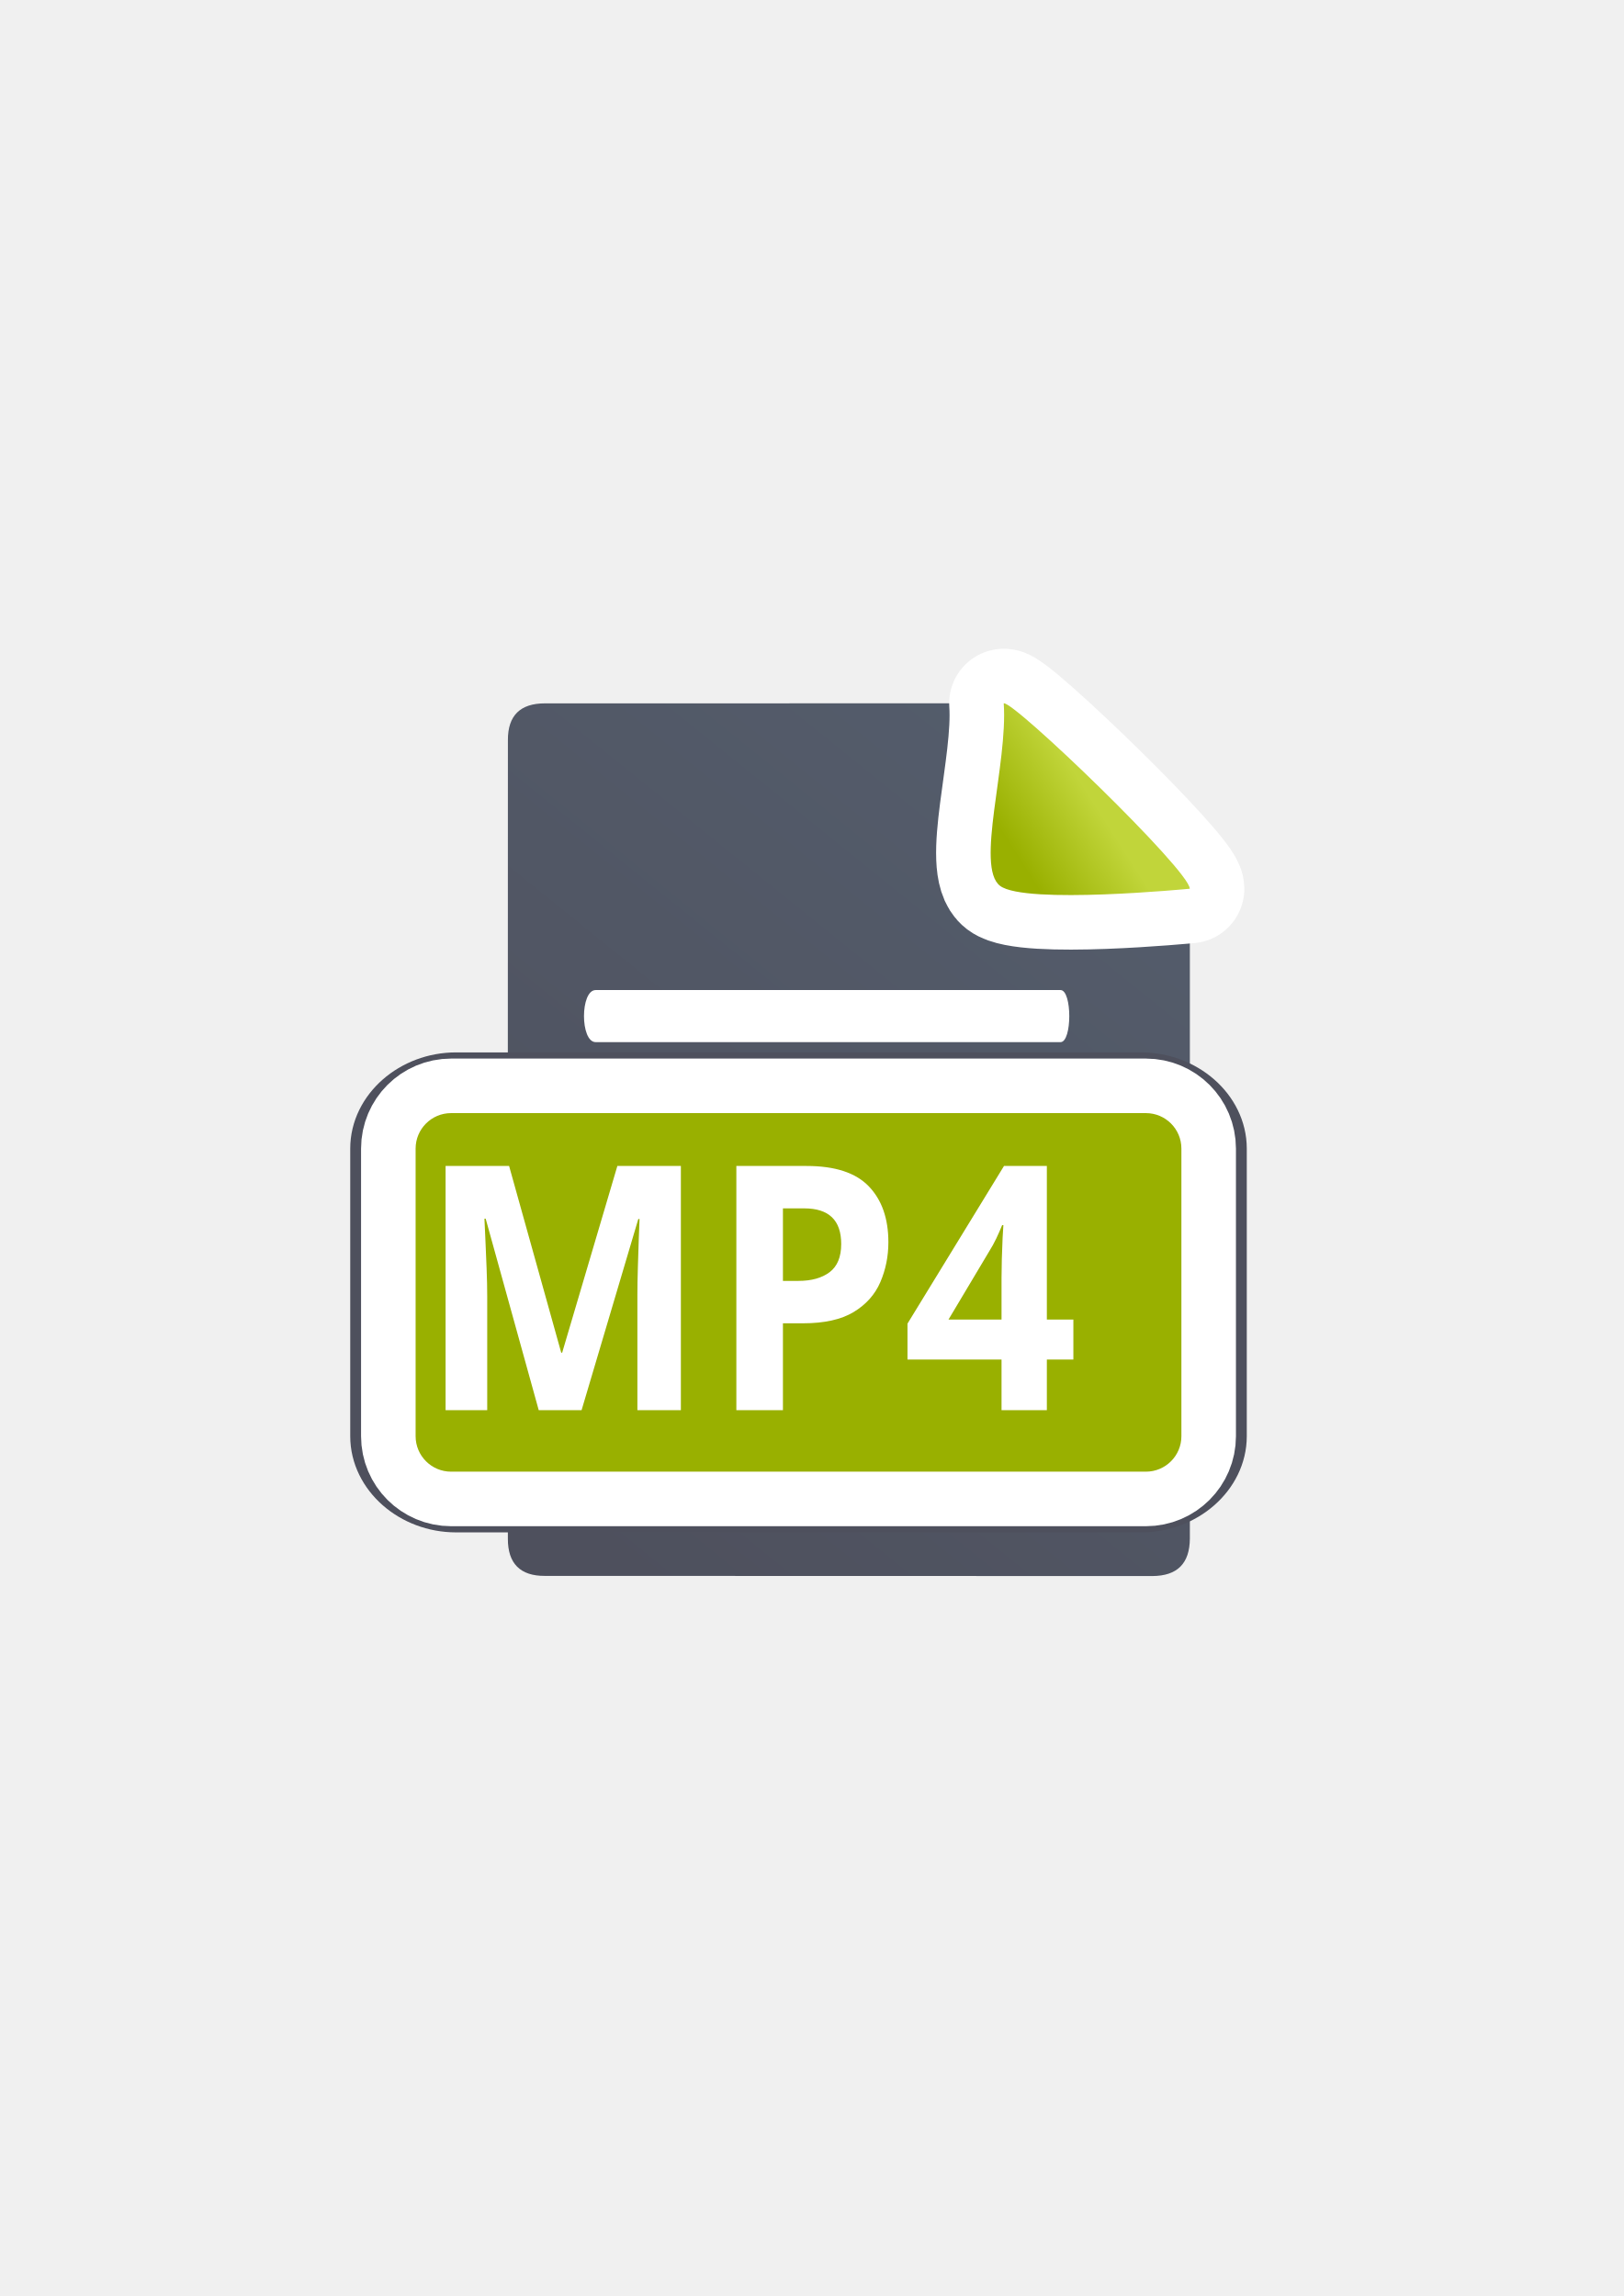
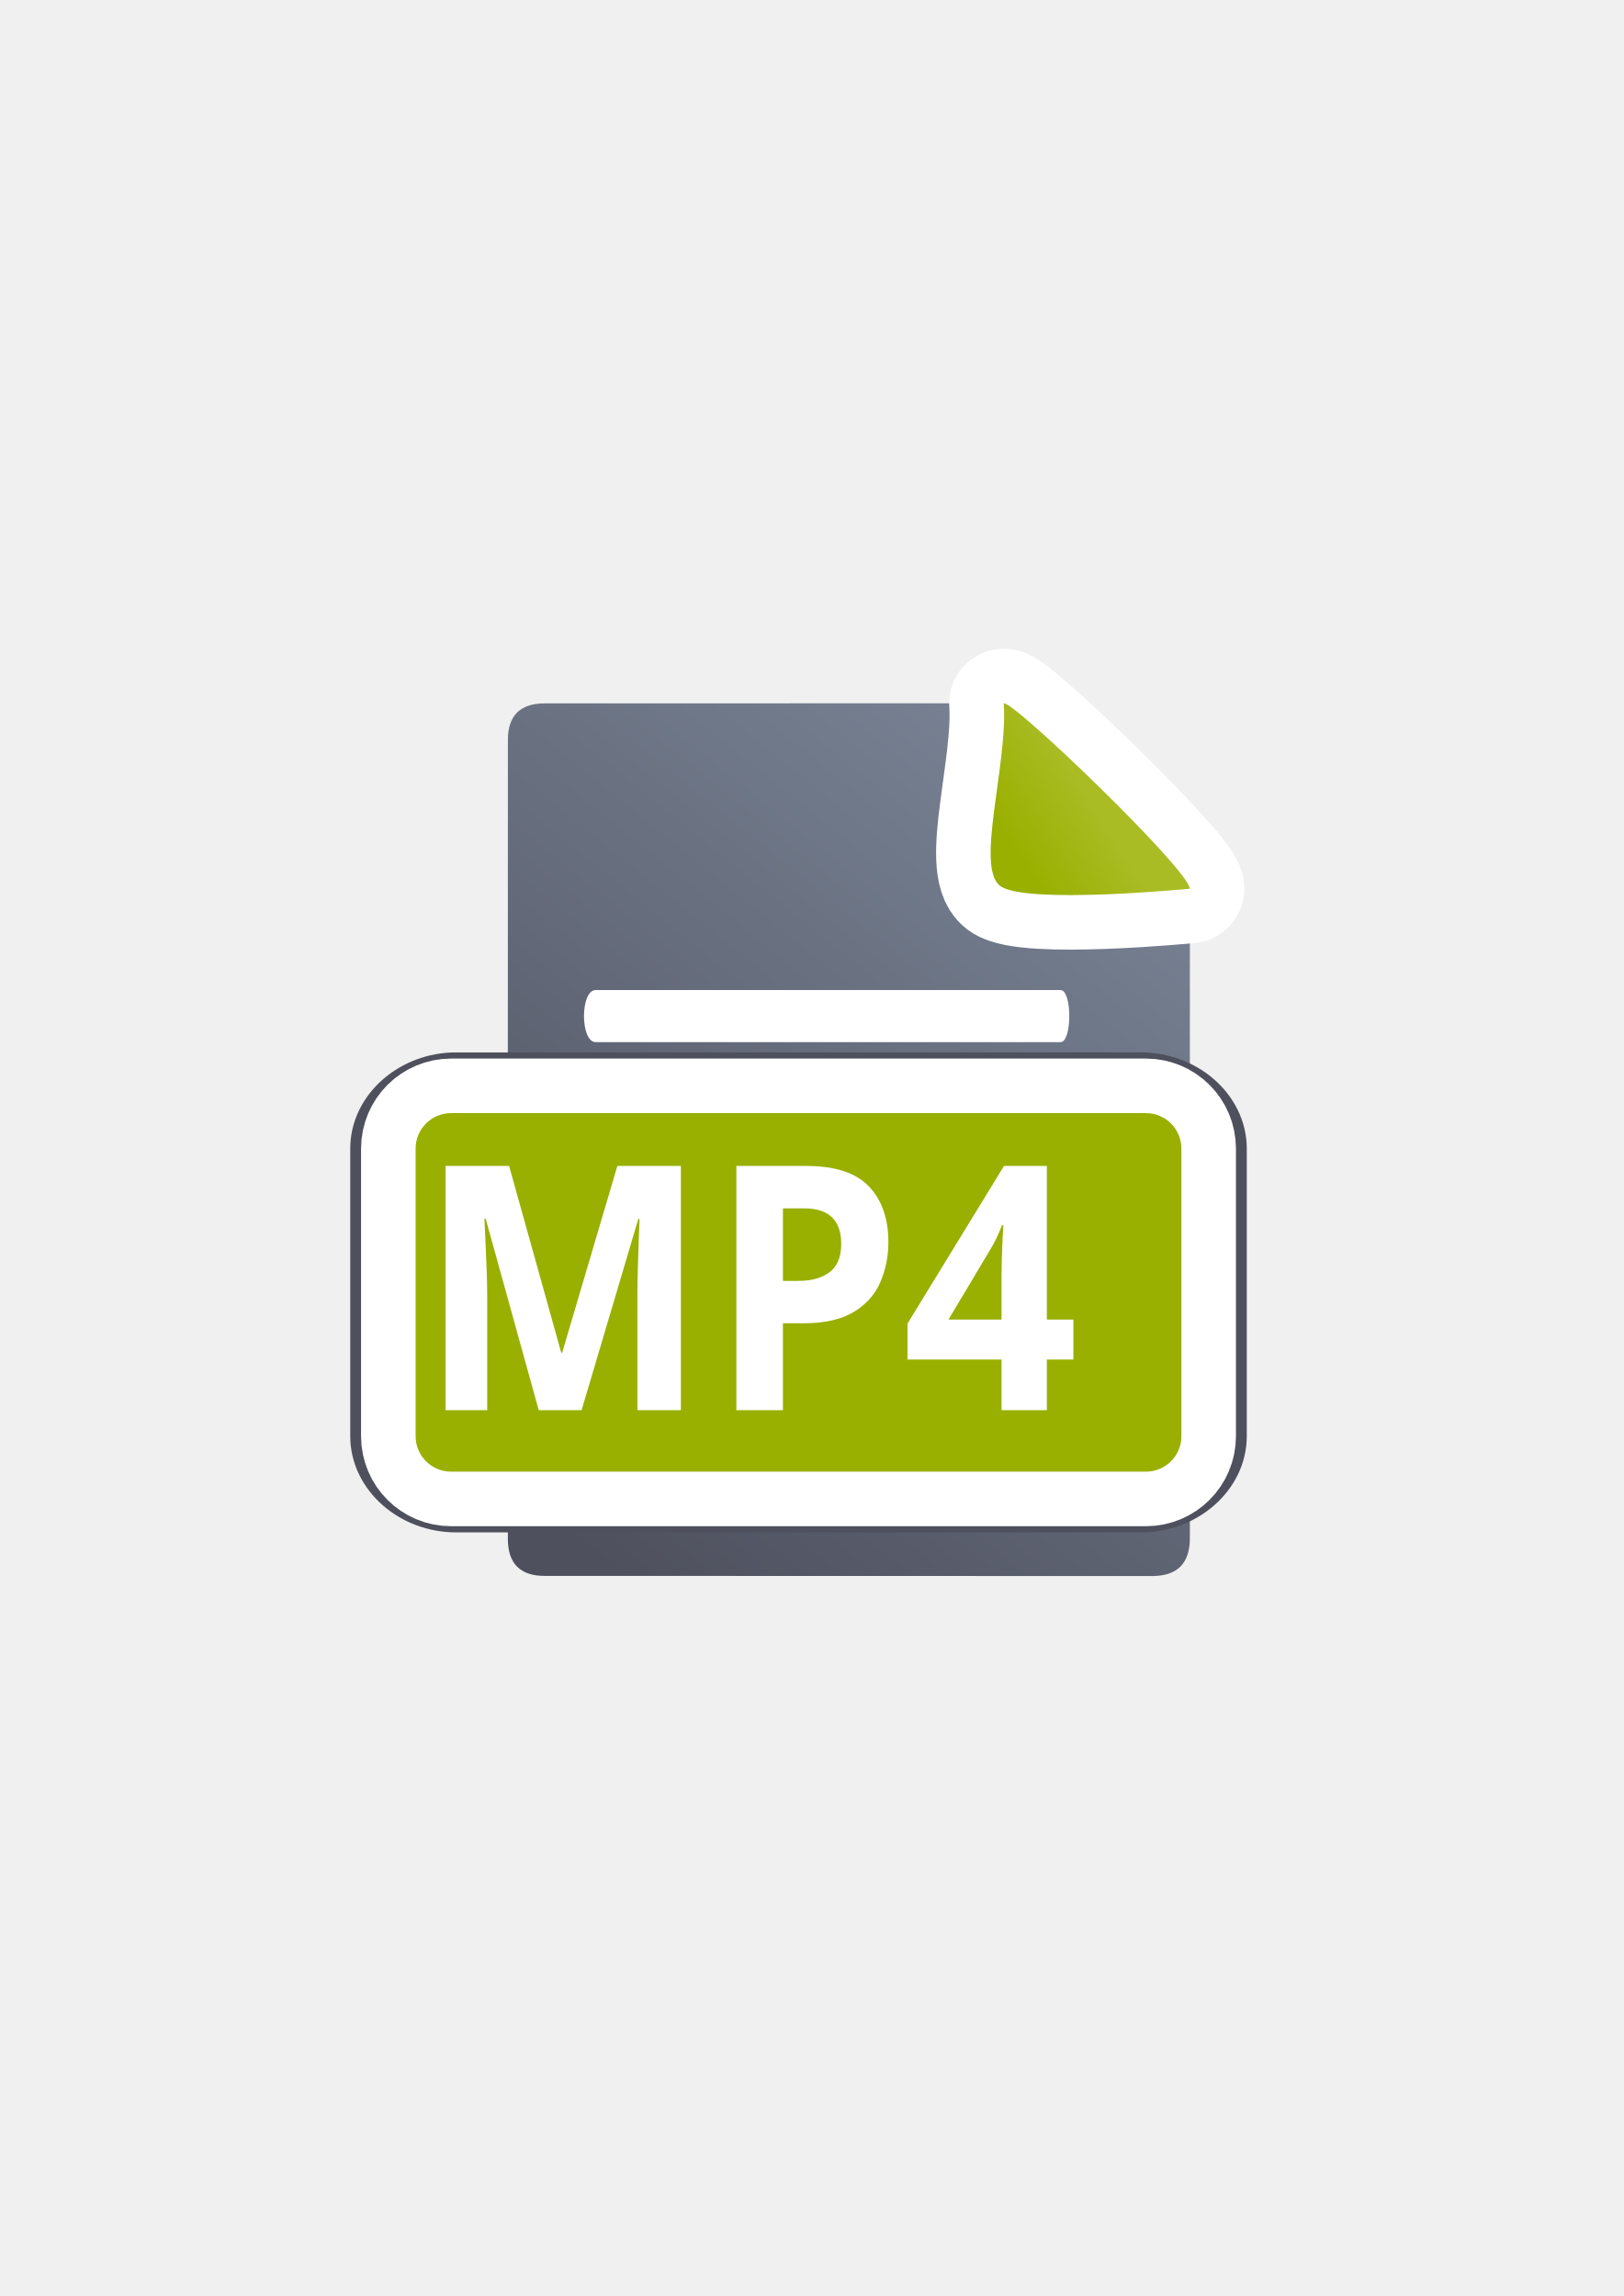
<svg xmlns="http://www.w3.org/2000/svg" xmlns:xlink="http://www.w3.org/1999/xlink" width="210mm" height="297mm" viewBox="0 0 744.094 1052.362" id="svg2" version="1.1">
  <defs id="defs4">
    <linearGradient id="linearGradient2224">
      <stop id="stop2226" offset="0" style="stop-color:#7c7c7c;stop-opacity:1;" />
      <stop id="stop2228" offset="1" style="stop-color:#b8b8b8;stop-opacity:1;" />
    </linearGradient>
    <linearGradient id="linearGradient15218">
      <stop id="stop15220" offset="0" style="stop-color:#eeeeef;stop-opacity:1;" />
      <stop id="stop2736" offset="0.599" style="stop-color:#d3d7cf;stop-opacity:1;" />
      <stop id="stop2738" offset="0.828" style="stop-color:#ffffff;stop-opacity:1;" />
      <stop id="stop15222" offset="1" style="stop-color:#d3d7cf;stop-opacity:1;" />
    </linearGradient>
    <pattern y="0" x="0" height="6" width="6" patternUnits="userSpaceOnUse" id="EMFhbasepattern" />
    <pattern y="0" x="0" height="6" width="6" patternUnits="userSpaceOnUse" id="EMFhbasepattern-5" />
    <linearGradient xlink:href="#linearGradient4195" id="linearGradient4201" x1="286.383" y1="672.921" x2="532.517" y2="367.749" gradientUnits="userSpaceOnUse" gradientTransform="matrix(1.136353,0,0,1.136353,-57.06263,-53.09445)" />
    <linearGradient id="linearGradient4195">
      <stop style="stop-color:#4e505d;stop-opacity:1" offset="0" id="stop4197" />
-       <stop style="stop-color:#545d6c;stop-opacity:1" offset="1" id="stop4199" />
+       <stop style="stop-color:#7a8597;stop-opacity:1" offset="1" id="stop4199" />
    </linearGradient>
    <linearGradient xlink:href="#linearGradient4203" id="linearGradient4209" x1="463.066" y1="396.18" x2="494.897" y2="375.895" gradientUnits="userSpaceOnUse" gradientTransform="matrix(1.136353,0,0,1.136353,-57.06263,-53.09445)" />
    <linearGradient id="linearGradient4203">
      <stop style="stop-color:#99b000;stop-opacity:1" offset="0" id="stop4205" />
-       <stop style="stop-color:#c1d53a;stop-opacity:1" offset="1" id="stop4207" />
+       <stop style="stop-color:#a9bc24;stop-opacity:1" offset="1" id="stop4207" />
    </linearGradient>
  </defs>
  <g id="layer1">
    <rect style="opacity:1;fill:none;fill-opacity:1;stroke:none;stroke-width:23;stroke-linecap:butt;stroke-linejoin:round;stroke-miterlimit:4;stroke-dasharray:none;stroke-opacity:1" id="rect4160" width="400" height="400" x="190" y="322.362" />
    <path style="fill:url(#linearGradient4201);fill-opacity:1;fill-rule:evenodd;stroke:none;stroke-width:1px;stroke-linecap:butt;stroke-linejoin:miter;stroke-opacity:1" d="m 451.442,322.364 -201.663,0.02 c -11.389,-0.019 -17.071,5.612 -17.023,16.832 -0.048,93.324 -0.048,252.413 -0.018,366.07 -0.03,11.342 5.686,17.095 16.979,17.019 l 278.382,0.071 c 11.423,-0.065 17.106,-5.748 17.181,-17.207 l 0.002,-287.415 c -3.363,0.316 -19.832,1.816 -38.334,2.506 -10.316,0.385 -21.024,0.508 -30.227,-0.051 -4.601,-0.279 -8.817,-0.717 -12.609,-1.469 -3.791,-0.752 -9.137,-1.489 -12.731,-4.201 -6.805,-5.136 -7.643,-14.622 -7.91,-21.729 -0.267,-7.107 0.567,-14.995 1.634,-23.335 2.125,-16.626 7.155,-35.191 6.337,-47.11 z m 17.682,17.145 c -0.924,10.925 -2.689,22.143 -3.984,32.271 -1.025,8.022 -1.69,15.297 -1.5,20.346 0.138,3.66 0.986,5.501 1.043,5.948 0.109,-0.005 1.059,0.451 2.97,0.83 2.529,0.502 6.086,0.908 10.169,1.156 8.167,0.496 18.469,0.403 28.447,0.031 8.443,-0.315 16.004,-0.839 22.667,-1.318 -0.98,-1.123 -1.49,-1.838 -2.601,-3.067 -7.435,-8.227 -17.583,-18.619 -27.863,-28.702 -10.28,-10.083 -20.723,-19.89 -28.751,-26.991 -0.245,-0.217 -0.356,-0.292 -0.597,-0.504 z m -4.441,58.564 c -0.019,9e-4 -0.021,0.013 0.013,0.047 -4.6e-4,-0.008 -0.012,-0.037 -0.013,-0.047 z m 72.203,10.567 c 0.137,0.434 0.253,0.413 0.091,0.131 -0.013,-0.023 -0.076,-0.106 -0.091,-0.131 z" id="path4244" />
    <path style="fill:url(#linearGradient4209);fill-opacity:1;fill-rule:evenodd;stroke:#ffffff;stroke-width:50;stroke-linecap:butt;stroke-linejoin:round;stroke-opacity:1;stroke-miterlimit:4;stroke-dasharray:none" d="m 459.977,322.362 c 4.546,-1.185 85.258,76.625 85.258,84.98 0,0 -75.442,7.353 -86.905,-1.299 -11.463,-8.651 3.622,-55.867 1.647,-83.682 z" id="path4181" />
    <path id="path4288" d="m 459.977,322.362 c 4.546,-1.185 85.258,76.625 85.258,84.98 0,0 -75.442,7.353 -86.905,-1.299 -11.463,-8.651 3.622,-55.867 1.647,-83.682 z" style="fill:url(#linearGradient4209);fill-opacity:1;fill-rule:evenodd;stroke:none;stroke-width:1px;stroke-linecap:butt;stroke-linejoin:miter;stroke-opacity:1" />
    <path style="fill:#ffffff;fill-opacity:1;stroke:none" d="m 272.995,453.788 c 70.999,0 141.997,0 212.996,0 5.37,-1e-5 5.37,23.872 0,23.872 -70.999,0 -141.997,0 -212.996,0 -7.16,-10e-6 -7.16,-23.872 0,-23.872 z" id="rect4248" />
    <path style="fill:#ffffff;fill-opacity:1;stroke:none" d="m 272.442,495.741 c 63.676,0 127.352,0 191.028,0 4.816,-1e-5 4.816,23.872 0,23.872 -63.676,0 -127.352,0 -191.028,0 -6.421,-10e-6 -6.421,-23.872 0,-23.872 z" id="rect4248-4" />
    <path style="fill:#ffffff;fill-opacity:1;stroke:none" d="m 273.175,537.122 c 67.723,0 135.445,0 203.168,0 5.122,-2e-5 5.122,23.872 0,23.872 -67.723,0 -135.445,0 -203.168,0 -6.829,-1e-5 -6.829,-23.872 0,-23.872 z" id="rect4248-1" />
    <path style="fill:#ffffff;fill-opacity:1;stroke:none" d="m 272.398,579.671 c 63.098,0 126.196,0 189.293,0 4.772,-2e-5 4.772,23.872 0,23.872 -63.098,0 -126.196,0 -189.293,0 -6.363,-10e-6 -6.363,-23.872 0,-23.872 z" id="rect4248-1-5" />
    <path style="color:#000000;font-style:normal;font-variant:normal;font-weight:normal;font-stretch:normal;font-size:medium;line-height:normal;font-family:sans-serif;text-indent:0;text-align:start;text-decoration:none;text-decoration-line:none;text-decoration-style:solid;text-decoration-color:#000000;letter-spacing:normal;word-spacing:normal;text-transform:none;direction:ltr;block-progression:tb;writing-mode:lr-tb;baseline-shift:baseline;text-anchor:start;white-space:normal;clip-rule:nonzero;display:inline;overflow:visible;visibility:visible;opacity:1;isolation:auto;mix-blend-mode:normal;color-interpolation:sRGB;color-interpolation-filters:linearRGB;solid-color:#000000;solid-opacity:1;fill:#4e505d;fill-opacity:1;fill-rule:nonzero;stroke:#4e505d;stroke-width:25.049;stroke-linecap:butt;stroke-linejoin:round;stroke-miterlimit:4;stroke-dasharray:none;stroke-dashoffset:60.958;stroke-opacity:1;color-rendering:auto;image-rendering:auto;shape-rendering:auto;text-rendering:auto;enable-background:accumulate" d="m 208.996,494.887 c -19.627,0 -35.972,14.344 -35.972,31.569 l 0,131.814 c 0,17.224 16.345,31.568 35.972,31.568 l 313.869,0 c 19.627,0 35.972,-14.344 35.972,-31.568 l 0,-131.814 c 0,-17.224 -16.345,-31.569 -35.972,-31.569 l -313.869,0 z m 0,30.608 313.869,0 c 0.908,0 1.094,0.164 1.094,0.96 l 0,131.814 c 0,0.797 -0.186,0.96 -1.094,0.96 l -313.869,0 c -0.908,0 -1.094,-0.164 -1.094,-0.96 l 0,-131.814 c 0,-0.797 0.186,-0.96 1.094,-0.96 z" id="rect4191" />
    <rect ry="16.265" y="510.19" x="190.463" height="164.343" width="350.936" id="rect4189" style="color:#000000;clip-rule:nonzero;display:inline;overflow:visible;visibility:visible;opacity:1;isolation:auto;mix-blend-mode:normal;color-interpolation:sRGB;color-interpolation-filters:linearRGB;solid-color:#000000;solid-opacity:1;fill:#99b000;fill-opacity:1;fill-rule:nonzero;stroke:#ffffff;stroke-width:50;stroke-linecap:butt;stroke-linejoin:round;stroke-miterlimit:4;stroke-dasharray:none;stroke-dashoffset:60.958;stroke-opacity:1;color-rendering:auto;image-rendering:auto;shape-rendering:auto;text-rendering:auto;enable-background:accumulate" />
    <rect style="color:#000000;clip-rule:nonzero;display:inline;overflow:visible;visibility:visible;opacity:1;isolation:auto;mix-blend-mode:normal;color-interpolation:sRGB;color-interpolation-filters:linearRGB;solid-color:#000000;solid-opacity:1;fill:#99b000;fill-opacity:1;fill-rule:nonzero;stroke:none;stroke-width:12;stroke-linecap:butt;stroke-linejoin:round;stroke-miterlimit:4;stroke-dasharray:none;stroke-dashoffset:60.958;stroke-opacity:1;color-rendering:auto;image-rendering:auto;shape-rendering:auto;text-rendering:auto;enable-background:accumulate" id="rect4183" width="350.936" height="164.343" x="190.463" y="510.19" ry="16.265" />
    <text xml:space="preserve" style="font-style:normal;font-weight:normal;font-size:148.821px;line-height:125%;font-family:sans-serif;letter-spacing:0px;word-spacing:0px;fill:#000000;fill-opacity:1;stroke:none;stroke-width:1px;stroke-linecap:butt;stroke-linejoin:miter;stroke-opacity:1" x="201.677" y="613.679" id="text4185" transform="scale(0.9494717,1.053217)">
      <tspan id="tspan4187" x="201.677" y="613.679" style="font-style:normal;font-variant:normal;font-weight:bold;font-stretch:normal;font-family:sans-serif;-inkscape-font-specification:'sans-serif Bold';fill:#ffffff">MP4</tspan>
    </text>
  </g>
</svg>
